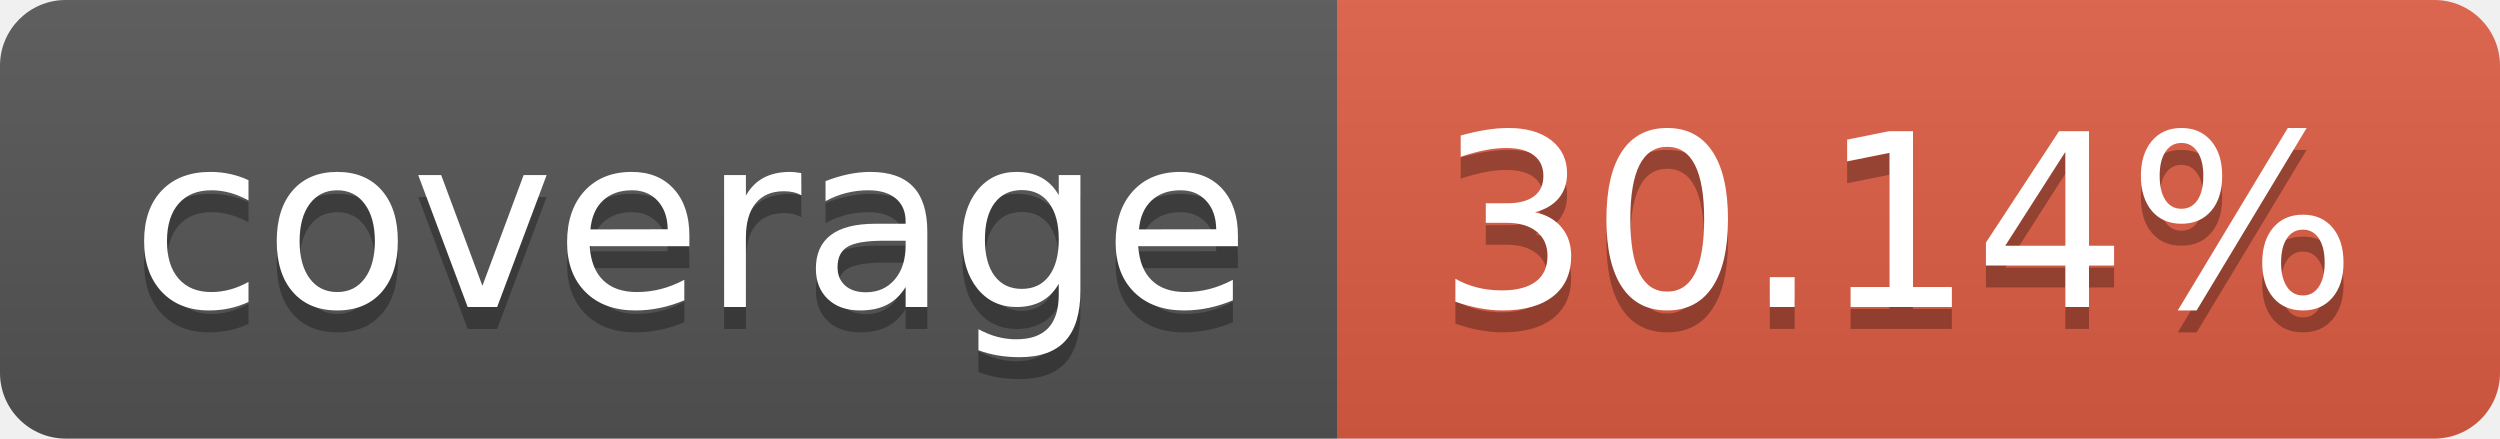
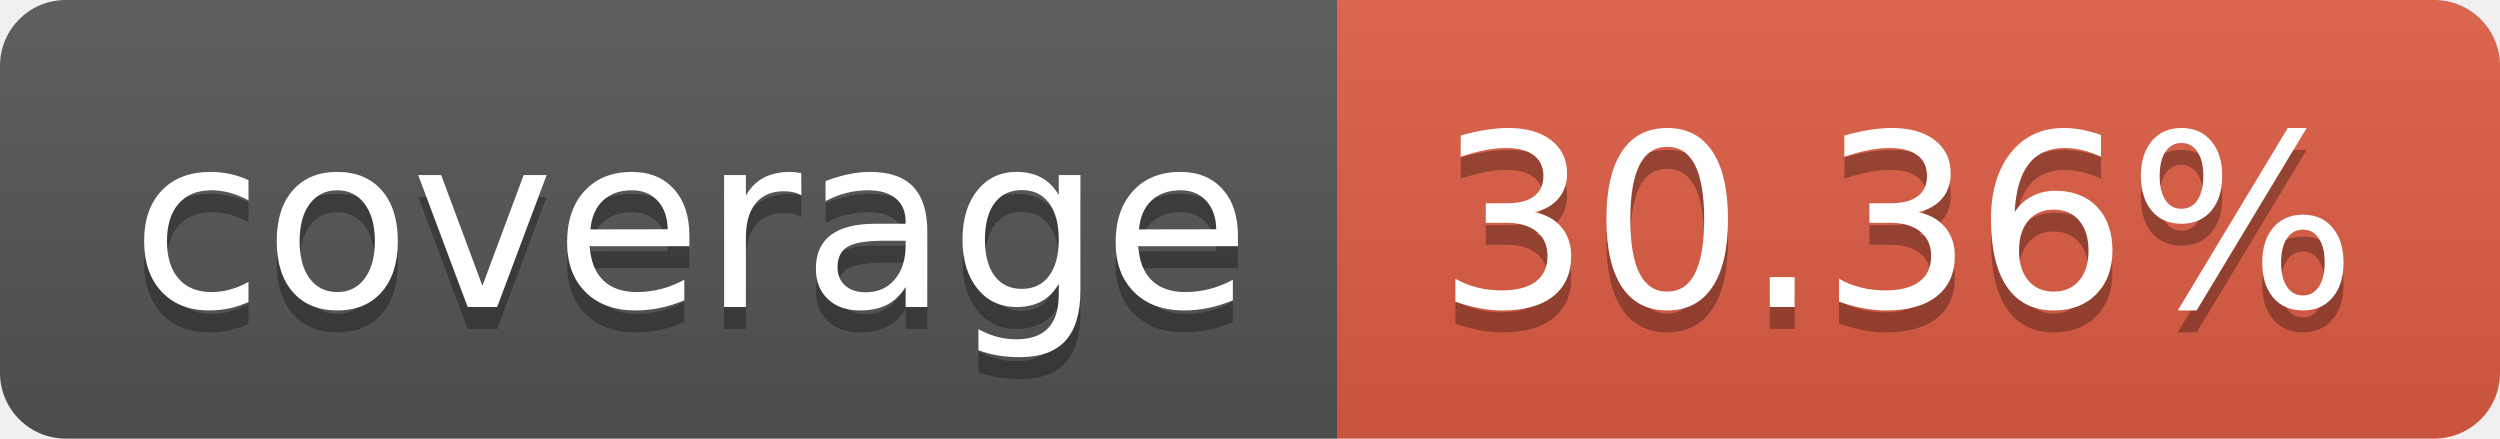
- <svg xmlns="http://www.w3.org/2000/svg" width="114" height="20" role="img" aria-label="coverage: 30.14%">
+ <svg xmlns="http://www.w3.org/2000/svg" width="114" height="20" role="img" aria-label="coverage: 30.36%">
  <linearGradient id="s" x2="0" y2="100%">
    <stop offset="0" stop-color="#bbb" stop-opacity=".1" />
    <stop offset="1" stop-opacity=".1" />
  </linearGradient>
  <clipPath id="r">
    <rect width="114" height="20" rx="3" fill="#fff" />
  </clipPath>
  <g clip-path="url(#r)">
    <rect width="61" height="20" fill="#555" />
    <rect x="61" width="53" height="20" fill="#e05d44" />
    <rect width="114" height="20" fill="url(#s)" />
  </g>
  <g fill="#fff" text-anchor="middle" font-family="Verdana,Geneva,DejaVu Sans,sans-serif" text-rendering="geometricPrecision" font-size="110">
    <text aria-hidden="true" x="315" y="150" fill="#010101" fill-opacity=".3" transform="scale(.1)" textLength="510">coverage</text>
    <text x="315" y="140" transform="scale(.1)" fill="#fff" textLength="510">coverage</text>
-     <text aria-hidden="true" x="865" y="150" fill="#010101" fill-opacity=".3" transform="scale(.1)" textLength="430">30.14%</text>
-     <text x="865" y="140" transform="scale(.1)" fill="#fff" textLength="430">30.14%</text>
+     <text aria-hidden="true" x="865" y="150" fill="#010101" fill-opacity=".3" transform="scale(.1)" textLength="430">30.36%</text>
+     <text x="865" y="140" transform="scale(.1)" fill="#fff" textLength="430">30.36%</text>
  </g>
</svg>
